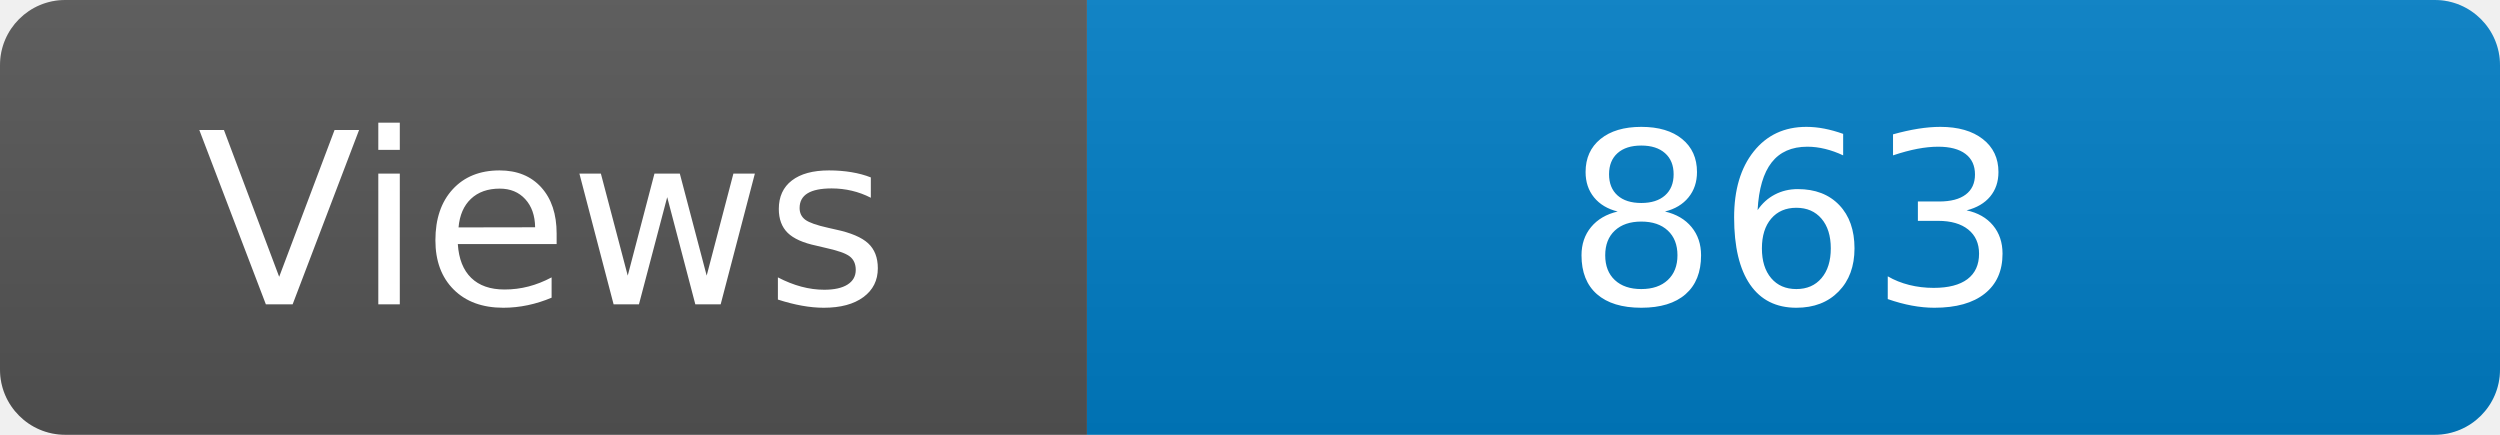
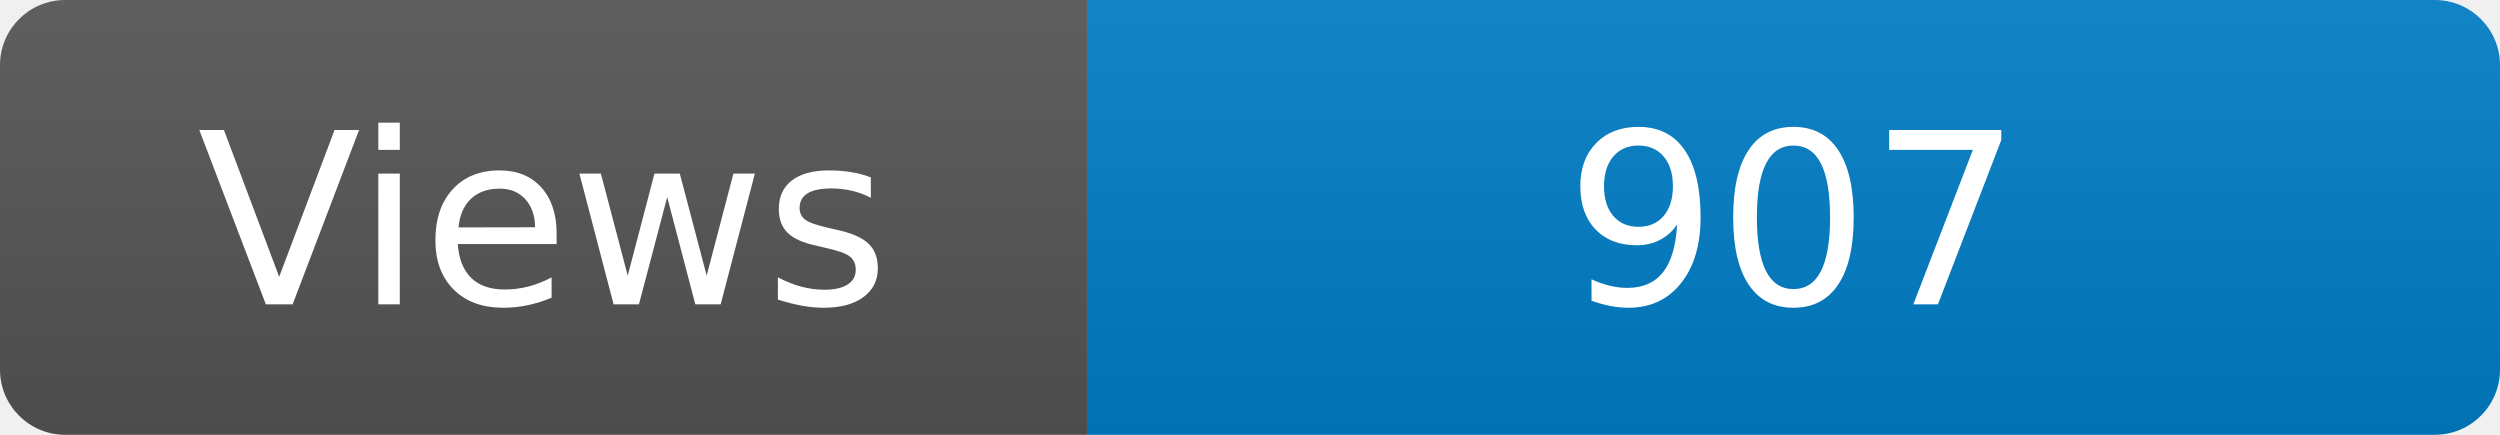
<svg xmlns="http://www.w3.org/2000/svg" width="115" height="20" role="img" aria-label="Maintained?: yes">
  <linearGradient id="s" x2="0" y2="100%">
    <stop offset="0" stop-color="#bbb" stop-opacity=".1" />
    <stop offset="1" stop-opacity=".1" />
  </linearGradient>
  <clipPath id="r">
    <rect width="115" height="20" rx="3" fill="#fff" />
  </clipPath>
  <g clip-path="url(#r)">
    <rect width="50" height="20" fill="#555" />
    <rect x="50" width="160" height="20" fill="#007ec6" />
    <rect width="115" height="20" fill="url(#s)" />
  </g>
  <g fill="#fff" text-anchor="middle" font-family="Verdana,Geneva,DejaVu Sans,sans-serif" font-size="110">
    <text x="250" y="140" transform="scale(.1)" fill="#fff">Views</text>
-     <text x="825" y="140" transform="scale(.1)" fill="#fff">863</text>
+     <text x="825" y="140" transform="scale(.1)" fill="#fff">907</text>
  </g>
</svg>
